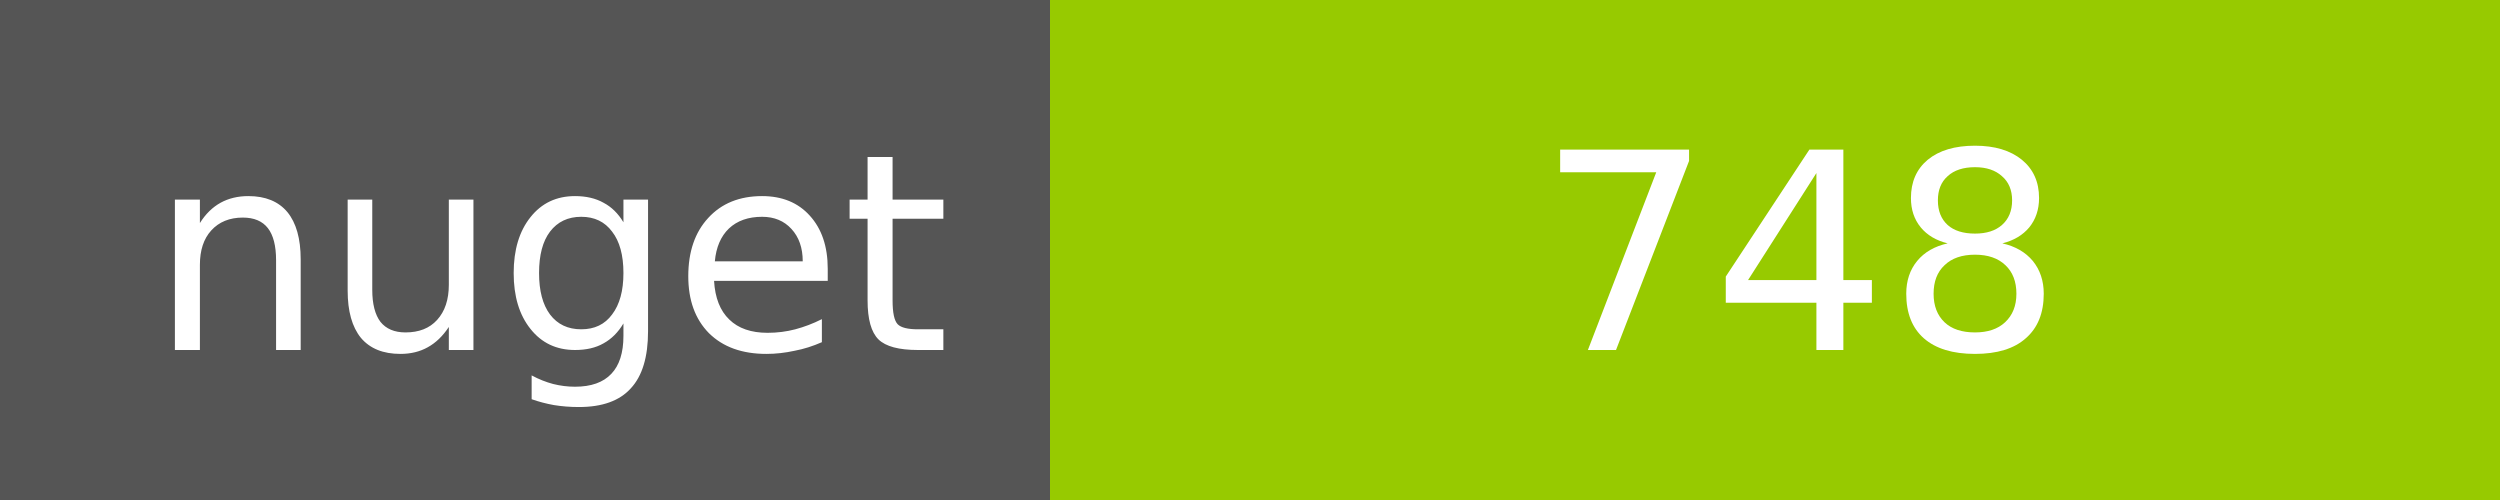
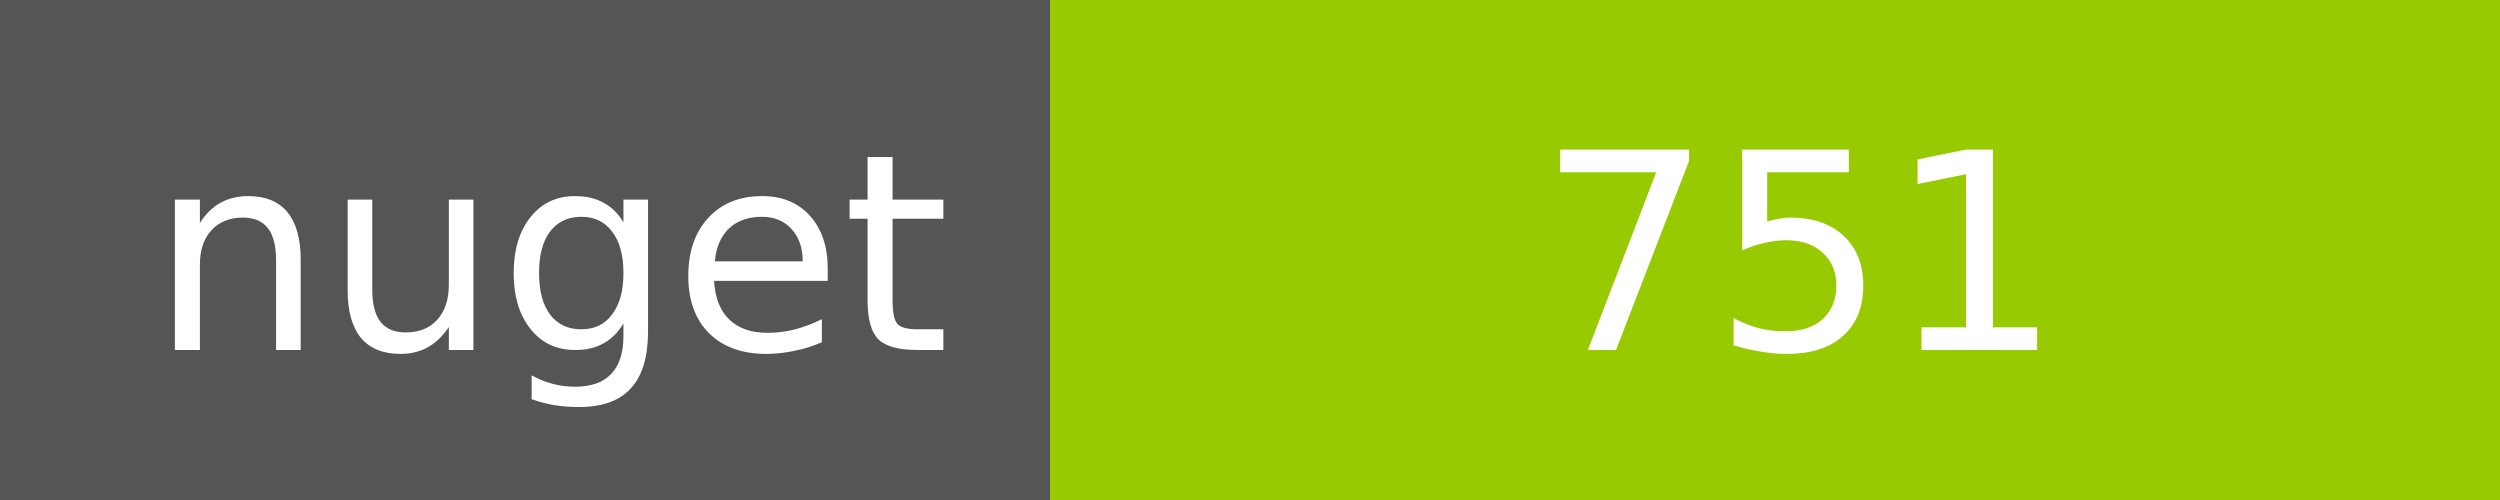
<svg xmlns="http://www.w3.org/2000/svg" width="100" height="20">
  <g shape-rendering="crispEdges">
    <path fill="#555" d="M0 0h42v20H0z" />
    <path fill="#97CA00" d="M42 0h58v20H42z" />
  </g>
  <g fill="#fff" text-anchor="middle" font-family="DejaVu Sans,Verdana,Geneva,sans-serif" font-size="11">
    <text x="22" y="14">nuget</text>
-     <text x="72" y="14">748</text>
+     <text x="72" y="14">751</text>
  </g>
</svg>
